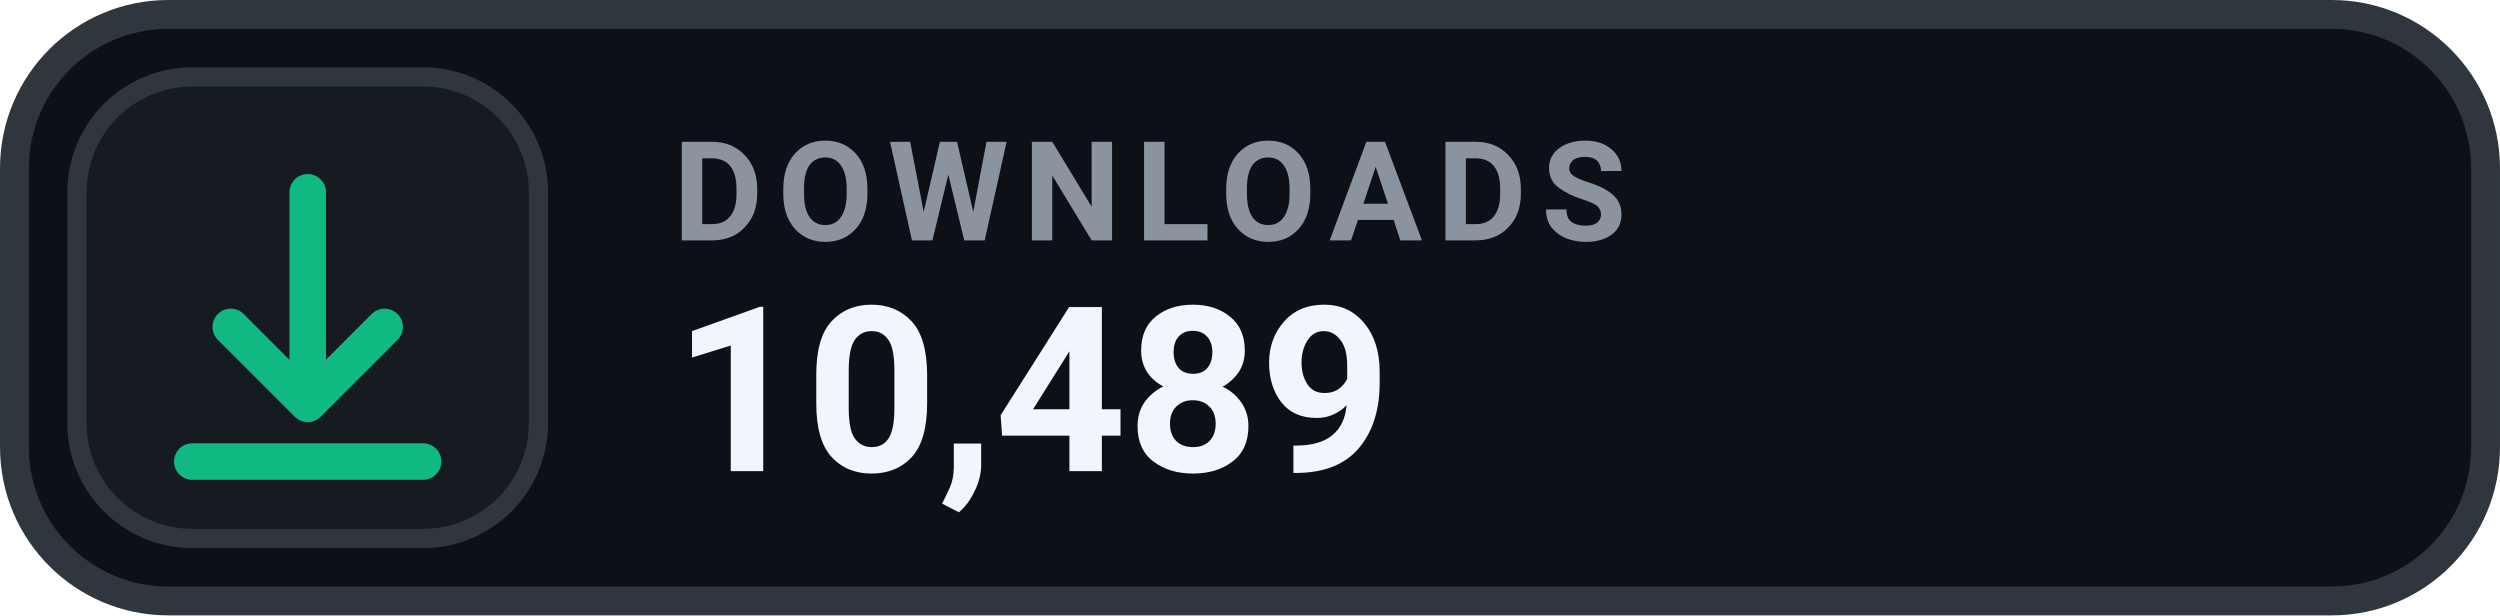
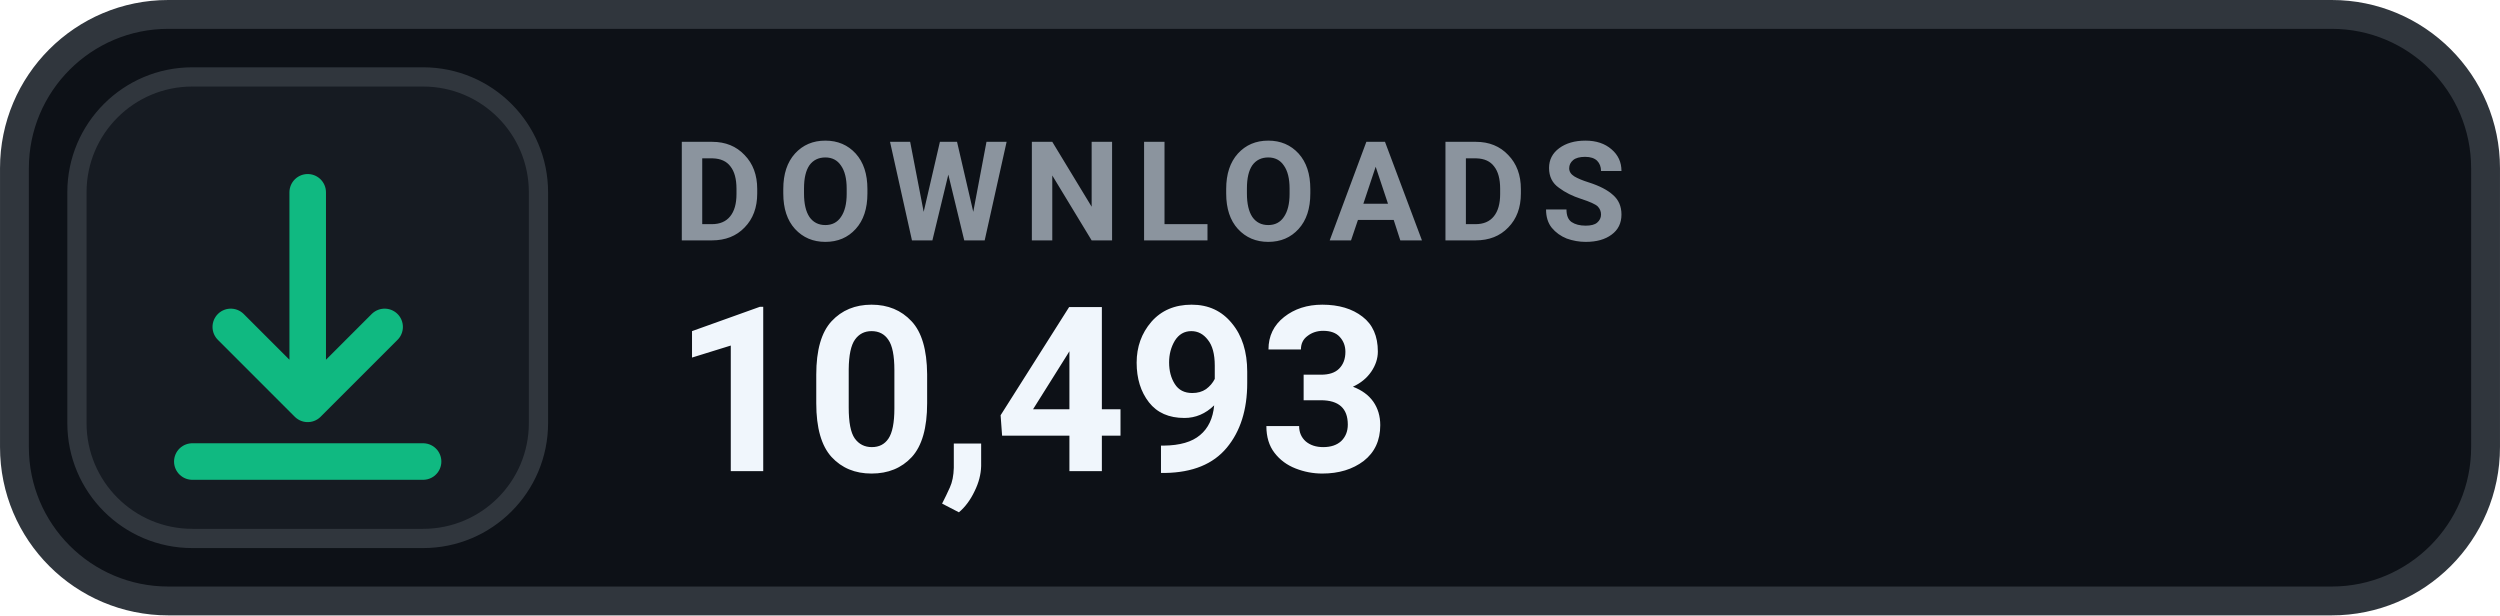
- <svg xmlns="http://www.w3.org/2000/svg" width="126" height="31.015" viewBox="0 0 130 32" role="img" aria-label="DOWNLOADS 10,489">
+ <svg xmlns="http://www.w3.org/2000/svg" width="126" height="31.015" viewBox="0 0 130 32" role="img" aria-label="DOWNLOADS 10,493">
  <rect x=".75" y=".75" width="128.5" height="30.5" rx="8" fill="#0D1117" stroke="#30363D" stroke-width="1.5" />
  <rect x="4" y="4" width="24" height="24" rx="6" fill="#161B22" stroke="#30363D" stroke-width="1" />
  <g transform="translate(16 16)" style="color:#10B981;">
    <path d="M0 -6 v11 m0 0 l4 -4 m-4 4 l-4 -4 M-6 8 h12" fill="none" stroke="currentColor" stroke-width="1.9" stroke-linecap="round" stroke-linejoin="round" />
  </g>
  <text x="35" y="12.5" fill="#8B949E" font-family="-apple-system,BlinkMacSystemFont,'Segoe UI',Roboto,Helvetica,Arial,sans-serif" font-size="7.2" font-weight="700" letter-spacing=".75">DOWNLOADS</text>
-   <text x="35" y="24.5" fill="#F0F6FC" font-family="-apple-system,BlinkMacSystemFont,'Segoe UI',Roboto,Helvetica,Arial,sans-serif" font-size="12" font-weight="700">10,489</text>
+   <text x="35" y="24.5" fill="#F0F6FC" font-family="-apple-system,BlinkMacSystemFont,'Segoe UI',Roboto,Helvetica,Arial,sans-serif" font-size="12" font-weight="700">10,493</text>
</svg>
